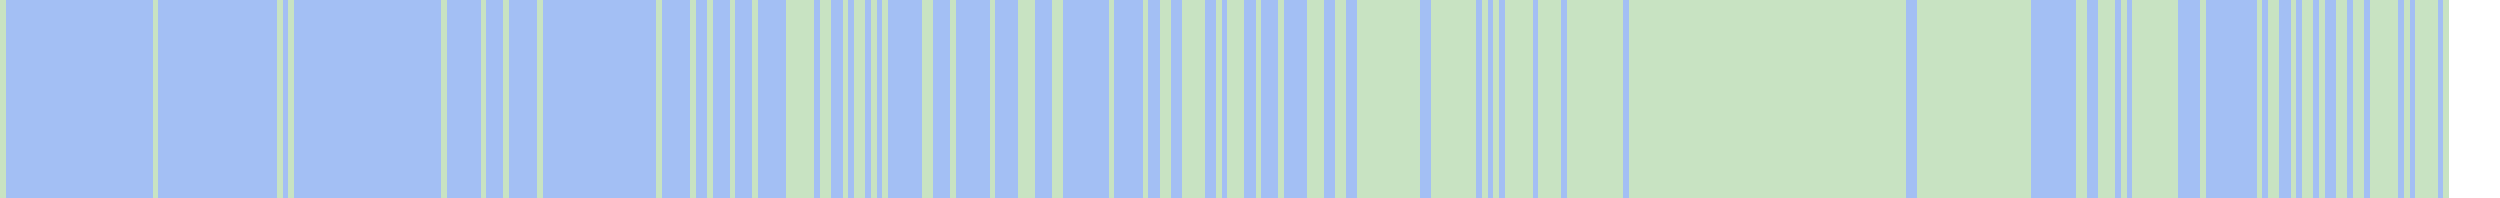
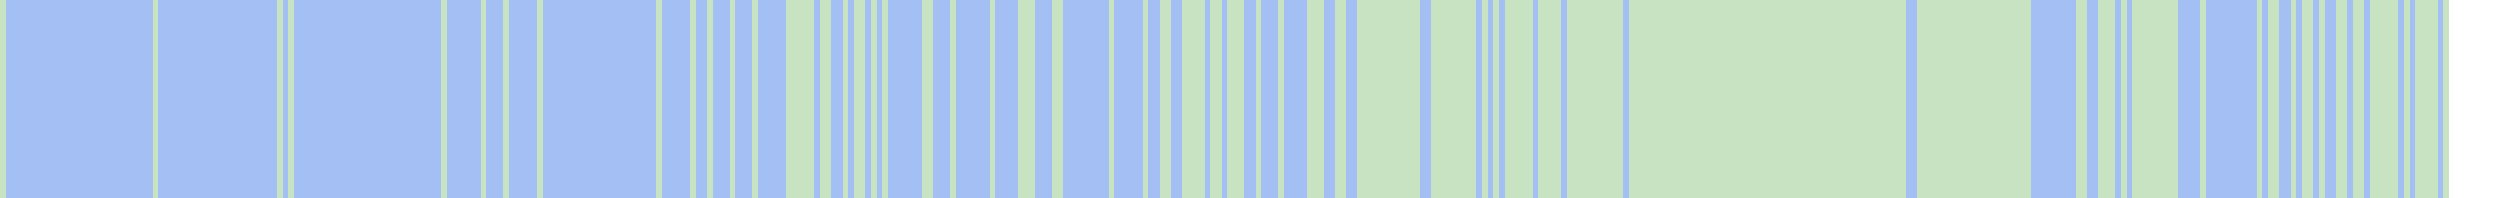
<svg xmlns="http://www.w3.org/2000/svg" viewBox="0 0 442 35" shape-rendering="crispEdges">
  <rect y="0" x="0" width="433" height="35" fill="#a3bff4" />
  <rect y="0" x="0" width="1" height="35" fill="#c8e3c2" />
  <rect y="0" x="27" width="1" height="35" fill="#c8e3c2" />
  <rect y="0" x="49" width="1" height="35" fill="#c8e3c2" />
  <rect y="0" x="51" width="1" height="35" fill="#c8e3c2" />
  <rect y="0" x="78" width="1" height="35" fill="#c8e3c2" />
  <rect y="0" x="85" width="1" height="35" fill="#c8e3c2" />
  <rect y="0" x="89" width="1" height="35" fill="#c8e3c2" />
  <rect y="0" x="95" width="1" height="35" fill="#c8e3c2" />
  <rect y="0" x="116" width="1" height="35" fill="#c8e3c2" />
  <rect y="0" x="122" width="1" height="35" fill="#c8e3c2" />
  <rect y="0" x="125" width="1" height="35" fill="#c8e3c2" />
  <rect y="0" x="129" width="1" height="35" fill="#c8e3c2" />
  <rect y="0" x="133" width="1" height="35" fill="#c8e3c2" />
  <rect y="0" x="139" width="1" height="35" fill="#c8e3c2" />
  <rect y="0" x="140" width="1" height="35" fill="#c8e3c2" />
  <rect y="0" x="141" width="1" height="35" fill="#c8e3c2" />
  <rect y="0" x="142" width="1" height="35" fill="#c8e3c2" />
  <rect y="0" x="143" width="1" height="35" fill="#c8e3c2" />
  <rect y="0" x="145" width="1" height="35" fill="#c8e3c2" />
  <rect y="0" x="146" width="1" height="35" fill="#c8e3c2" />
  <rect y="0" x="149" width="1" height="35" fill="#c8e3c2" />
  <rect y="0" x="151" width="1" height="35" fill="#c8e3c2" />
  <rect y="0" x="152" width="1" height="35" fill="#c8e3c2" />
  <rect y="0" x="154" width="1" height="35" fill="#c8e3c2" />
  <rect y="0" x="156" width="1" height="35" fill="#c8e3c2" />
  <rect y="0" x="163" width="1" height="35" fill="#c8e3c2" />
  <rect y="0" x="164" width="1" height="35" fill="#c8e3c2" />
  <rect y="0" x="168" width="1" height="35" fill="#c8e3c2" />
  <rect y="0" x="175" width="1" height="35" fill="#c8e3c2" />
  <rect y="0" x="180" width="1" height="35" fill="#c8e3c2" />
  <rect y="0" x="181" width="1" height="35" fill="#c8e3c2" />
  <rect y="0" x="182" width="1" height="35" fill="#c8e3c2" />
  <rect y="0" x="186" width="1" height="35" fill="#c8e3c2" />
  <rect y="0" x="187" width="1" height="35" fill="#c8e3c2" />
  <rect y="0" x="196" width="1" height="35" fill="#c8e3c2" />
  <rect y="0" x="202" width="1" height="35" fill="#c8e3c2" />
  <rect y="0" x="205" width="1" height="35" fill="#c8e3c2" />
  <rect y="0" x="206" width="1" height="35" fill="#c8e3c2" />
  <rect y="0" x="209" width="1" height="35" fill="#c8e3c2" />
  <rect y="0" x="210" width="1" height="35" fill="#c8e3c2" />
  <rect y="0" x="211" width="1" height="35" fill="#c8e3c2" />
  <rect y="0" x="212" width="1" height="35" fill="#c8e3c2" />
+   <rect y="0" x="214" width="1" height="35" fill="#c8e3c2" />
  <rect y="0" x="215" width="1" height="35" fill="#c8e3c2" />
  <rect y="0" x="217" width="1" height="35" fill="#c8e3c2" />
  <rect y="0" x="218" width="1" height="35" fill="#c8e3c2" />
  <rect y="0" x="219" width="1" height="35" fill="#c8e3c2" />
  <rect y="0" x="222" width="1" height="35" fill="#c8e3c2" />
  <rect y="0" x="226" width="1" height="35" fill="#c8e3c2" />
  <rect y="0" x="231" width="1" height="35" fill="#c8e3c2" />
  <rect y="0" x="232" width="1" height="35" fill="#c8e3c2" />
  <rect y="0" x="233" width="1" height="35" fill="#c8e3c2" />
  <rect y="0" x="236" width="1" height="35" fill="#c8e3c2" />
  <rect y="0" x="237" width="1" height="35" fill="#c8e3c2" />
  <rect y="0" x="240" width="1" height="35" fill="#c8e3c2" />
  <rect y="0" x="241" width="1" height="35" fill="#c8e3c2" />
  <rect y="0" x="242" width="1" height="35" fill="#c8e3c2" />
  <rect y="0" x="243" width="1" height="35" fill="#c8e3c2" />
  <rect y="0" x="244" width="1" height="35" fill="#c8e3c2" />
  <rect y="0" x="245" width="1" height="35" fill="#c8e3c2" />
  <rect y="0" x="246" width="1" height="35" fill="#c8e3c2" />
  <rect y="0" x="247" width="1" height="35" fill="#c8e3c2" />
  <rect y="0" x="248" width="1" height="35" fill="#c8e3c2" />
  <rect y="0" x="249" width="1" height="35" fill="#c8e3c2" />
  <rect y="0" x="250" width="1" height="35" fill="#c8e3c2" />
  <rect y="0" x="253" width="1" height="35" fill="#c8e3c2" />
  <rect y="0" x="254" width="1" height="35" fill="#c8e3c2" />
  <rect y="0" x="255" width="1" height="35" fill="#c8e3c2" />
  <rect y="0" x="256" width="1" height="35" fill="#c8e3c2" />
  <rect y="0" x="257" width="1" height="35" fill="#c8e3c2" />
  <rect y="0" x="258" width="1" height="35" fill="#c8e3c2" />
  <rect y="0" x="259" width="1" height="35" fill="#c8e3c2" />
  <rect y="0" x="260" width="1" height="35" fill="#c8e3c2" />
  <rect y="0" x="262" width="1" height="35" fill="#c8e3c2" />
  <rect y="0" x="264" width="1" height="35" fill="#c8e3c2" />
  <rect y="0" x="266" width="1" height="35" fill="#c8e3c2" />
  <rect y="0" x="267" width="1" height="35" fill="#c8e3c2" />
  <rect y="0" x="268" width="1" height="35" fill="#c8e3c2" />
  <rect y="0" x="269" width="1" height="35" fill="#c8e3c2" />
  <rect y="0" x="270" width="1" height="35" fill="#c8e3c2" />
  <rect y="0" x="272" width="1" height="35" fill="#c8e3c2" />
  <rect y="0" x="273" width="1" height="35" fill="#c8e3c2" />
  <rect y="0" x="274" width="1" height="35" fill="#c8e3c2" />
  <rect y="0" x="275" width="1" height="35" fill="#c8e3c2" />
  <rect y="0" x="277" width="1" height="35" fill="#c8e3c2" />
  <rect y="0" x="278" width="1" height="35" fill="#c8e3c2" />
  <rect y="0" x="279" width="1" height="35" fill="#c8e3c2" />
  <rect y="0" x="280" width="1" height="35" fill="#c8e3c2" />
  <rect y="0" x="281" width="1" height="35" fill="#c8e3c2" />
  <rect y="0" x="282" width="1" height="35" fill="#c8e3c2" />
  <rect y="0" x="283" width="1" height="35" fill="#c8e3c2" />
  <rect y="0" x="284" width="1" height="35" fill="#c8e3c2" />
  <rect y="0" x="285" width="1" height="35" fill="#c8e3c2" />
  <rect y="0" x="286" width="1" height="35" fill="#c8e3c2" />
  <rect y="0" x="288" width="1" height="35" fill="#c8e3c2" />
  <rect y="0" x="289" width="1" height="35" fill="#c8e3c2" />
  <rect y="0" x="290" width="1" height="35" fill="#c8e3c2" />
  <rect y="0" x="291" width="1" height="35" fill="#c8e3c2" />
  <rect y="0" x="292" width="1" height="35" fill="#c8e3c2" />
  <rect y="0" x="293" width="1" height="35" fill="#c8e3c2" />
  <rect y="0" x="294" width="1" height="35" fill="#c8e3c2" />
  <rect y="0" x="295" width="1" height="35" fill="#c8e3c2" />
  <rect y="0" x="296" width="1" height="35" fill="#c8e3c2" />
  <rect y="0" x="297" width="1" height="35" fill="#c8e3c2" />
  <rect y="0" x="298" width="1" height="35" fill="#c8e3c2" />
  <rect y="0" x="299" width="1" height="35" fill="#c8e3c2" />
  <rect y="0" x="300" width="1" height="35" fill="#c8e3c2" />
  <rect y="0" x="301" width="1" height="35" fill="#c8e3c2" />
  <rect y="0" x="302" width="1" height="35" fill="#c8e3c2" />
  <rect y="0" x="303" width="1" height="35" fill="#c8e3c2" />
  <rect y="0" x="304" width="1" height="35" fill="#c8e3c2" />
  <rect y="0" x="305" width="1" height="35" fill="#c8e3c2" />
  <rect y="0" x="306" width="1" height="35" fill="#c8e3c2" />
  <rect y="0" x="307" width="1" height="35" fill="#c8e3c2" />
  <rect y="0" x="308" width="1" height="35" fill="#c8e3c2" />
  <rect y="0" x="309" width="1" height="35" fill="#c8e3c2" />
  <rect y="0" x="310" width="1" height="35" fill="#c8e3c2" />
  <rect y="0" x="311" width="1" height="35" fill="#c8e3c2" />
  <rect y="0" x="312" width="1" height="35" fill="#c8e3c2" />
  <rect y="0" x="313" width="1" height="35" fill="#c8e3c2" />
  <rect y="0" x="314" width="1" height="35" fill="#c8e3c2" />
  <rect y="0" x="315" width="1" height="35" fill="#c8e3c2" />
  <rect y="0" x="316" width="1" height="35" fill="#c8e3c2" />
  <rect y="0" x="317" width="1" height="35" fill="#c8e3c2" />
  <rect y="0" x="318" width="1" height="35" fill="#c8e3c2" />
  <rect y="0" x="319" width="1" height="35" fill="#c8e3c2" />
  <rect y="0" x="320" width="1" height="35" fill="#c8e3c2" />
  <rect y="0" x="321" width="1" height="35" fill="#c8e3c2" />
  <rect y="0" x="322" width="1" height="35" fill="#c8e3c2" />
  <rect y="0" x="323" width="1" height="35" fill="#c8e3c2" />
  <rect y="0" x="324" width="1" height="35" fill="#c8e3c2" />
  <rect y="0" x="325" width="1" height="35" fill="#c8e3c2" />
  <rect y="0" x="326" width="1" height="35" fill="#c8e3c2" />
  <rect y="0" x="327" width="1" height="35" fill="#c8e3c2" />
  <rect y="0" x="328" width="1" height="35" fill="#c8e3c2" />
  <rect y="0" x="329" width="1" height="35" fill="#c8e3c2" />
  <rect y="0" x="330" width="1" height="35" fill="#c8e3c2" />
  <rect y="0" x="331" width="1" height="35" fill="#c8e3c2" />
  <rect y="0" x="332" width="1" height="35" fill="#c8e3c2" />
  <rect y="0" x="333" width="1" height="35" fill="#c8e3c2" />
  <rect y="0" x="334" width="1" height="35" fill="#c8e3c2" />
  <rect y="0" x="335" width="1" height="35" fill="#c8e3c2" />
  <rect y="0" x="336" width="1" height="35" fill="#c8e3c2" />
  <rect y="0" x="339" width="1" height="35" fill="#c8e3c2" />
  <rect y="0" x="340" width="1" height="35" fill="#c8e3c2" />
  <rect y="0" x="341" width="1" height="35" fill="#c8e3c2" />
  <rect y="0" x="342" width="1" height="35" fill="#c8e3c2" />
  <rect y="0" x="343" width="1" height="35" fill="#c8e3c2" />
  <rect y="0" x="344" width="1" height="35" fill="#c8e3c2" />
  <rect y="0" x="345" width="1" height="35" fill="#c8e3c2" />
  <rect y="0" x="346" width="1" height="35" fill="#c8e3c2" />
  <rect y="0" x="347" width="1" height="35" fill="#c8e3c2" />
  <rect y="0" x="348" width="1" height="35" fill="#c8e3c2" />
  <rect y="0" x="349" width="1" height="35" fill="#c8e3c2" />
  <rect y="0" x="350" width="1" height="35" fill="#c8e3c2" />
  <rect y="0" x="351" width="1" height="35" fill="#c8e3c2" />
  <rect y="0" x="352" width="1" height="35" fill="#c8e3c2" />
  <rect y="0" x="353" width="1" height="35" fill="#c8e3c2" />
  <rect y="0" x="354" width="1" height="35" fill="#c8e3c2" />
  <rect y="0" x="355" width="1" height="35" fill="#c8e3c2" />
  <rect y="0" x="356" width="1" height="35" fill="#c8e3c2" />
  <rect y="0" x="357" width="1" height="35" fill="#c8e3c2" />
  <rect y="0" x="358" width="1" height="35" fill="#c8e3c2" />
  <rect y="0" x="367" width="1" height="35" fill="#c8e3c2" />
  <rect y="0" x="368" width="1" height="35" fill="#c8e3c2" />
  <rect y="0" x="371" width="1" height="35" fill="#c8e3c2" />
  <rect y="0" x="372" width="1" height="35" fill="#c8e3c2" />
  <rect y="0" x="373" width="1" height="35" fill="#c8e3c2" />
  <rect y="0" x="375" width="1" height="35" fill="#c8e3c2" />
  <rect y="0" x="377" width="1" height="35" fill="#c8e3c2" />
  <rect y="0" x="378" width="1" height="35" fill="#c8e3c2" />
  <rect y="0" x="379" width="1" height="35" fill="#c8e3c2" />
  <rect y="0" x="380" width="1" height="35" fill="#c8e3c2" />
  <rect y="0" x="381" width="1" height="35" fill="#c8e3c2" />
  <rect y="0" x="382" width="1" height="35" fill="#c8e3c2" />
  <rect y="0" x="383" width="1" height="35" fill="#c8e3c2" />
  <rect y="0" x="384" width="1" height="35" fill="#c8e3c2" />
  <rect y="0" x="389" width="1" height="35" fill="#c8e3c2" />
  <rect y="0" x="399" width="1" height="35" fill="#c8e3c2" />
  <rect y="0" x="401" width="1" height="35" fill="#c8e3c2" />
  <rect y="0" x="402" width="1" height="35" fill="#c8e3c2" />
  <rect y="0" x="405" width="1" height="35" fill="#c8e3c2" />
  <rect y="0" x="407" width="1" height="35" fill="#c8e3c2" />
  <rect y="0" x="408" width="1" height="35" fill="#c8e3c2" />
  <rect y="0" x="410" width="1" height="35" fill="#c8e3c2" />
  <rect y="0" x="413" width="1" height="35" fill="#c8e3c2" />
  <rect y="0" x="414" width="1" height="35" fill="#c8e3c2" />
  <rect y="0" x="416" width="1" height="35" fill="#c8e3c2" />
  <rect y="0" x="417" width="1" height="35" fill="#c8e3c2" />
  <rect y="0" x="419" width="1" height="35" fill="#c8e3c2" />
  <rect y="0" x="420" width="1" height="35" fill="#c8e3c2" />
  <rect y="0" x="421" width="1" height="35" fill="#c8e3c2" />
  <rect y="0" x="422" width="1" height="35" fill="#c8e3c2" />
  <rect y="0" x="423" width="1" height="35" fill="#c8e3c2" />
  <rect y="0" x="425" width="1" height="35" fill="#c8e3c2" />
  <rect y="0" x="427" width="1" height="35" fill="#c8e3c2" />
  <rect y="0" x="428" width="1" height="35" fill="#c8e3c2" />
  <rect y="0" x="429" width="1" height="35" fill="#c8e3c2" />
  <rect y="0" x="430" width="1" height="35" fill="#c8e3c2" />
  <rect y="0" x="432" width="1" height="35" fill="#c8e3c2" />
</svg>
